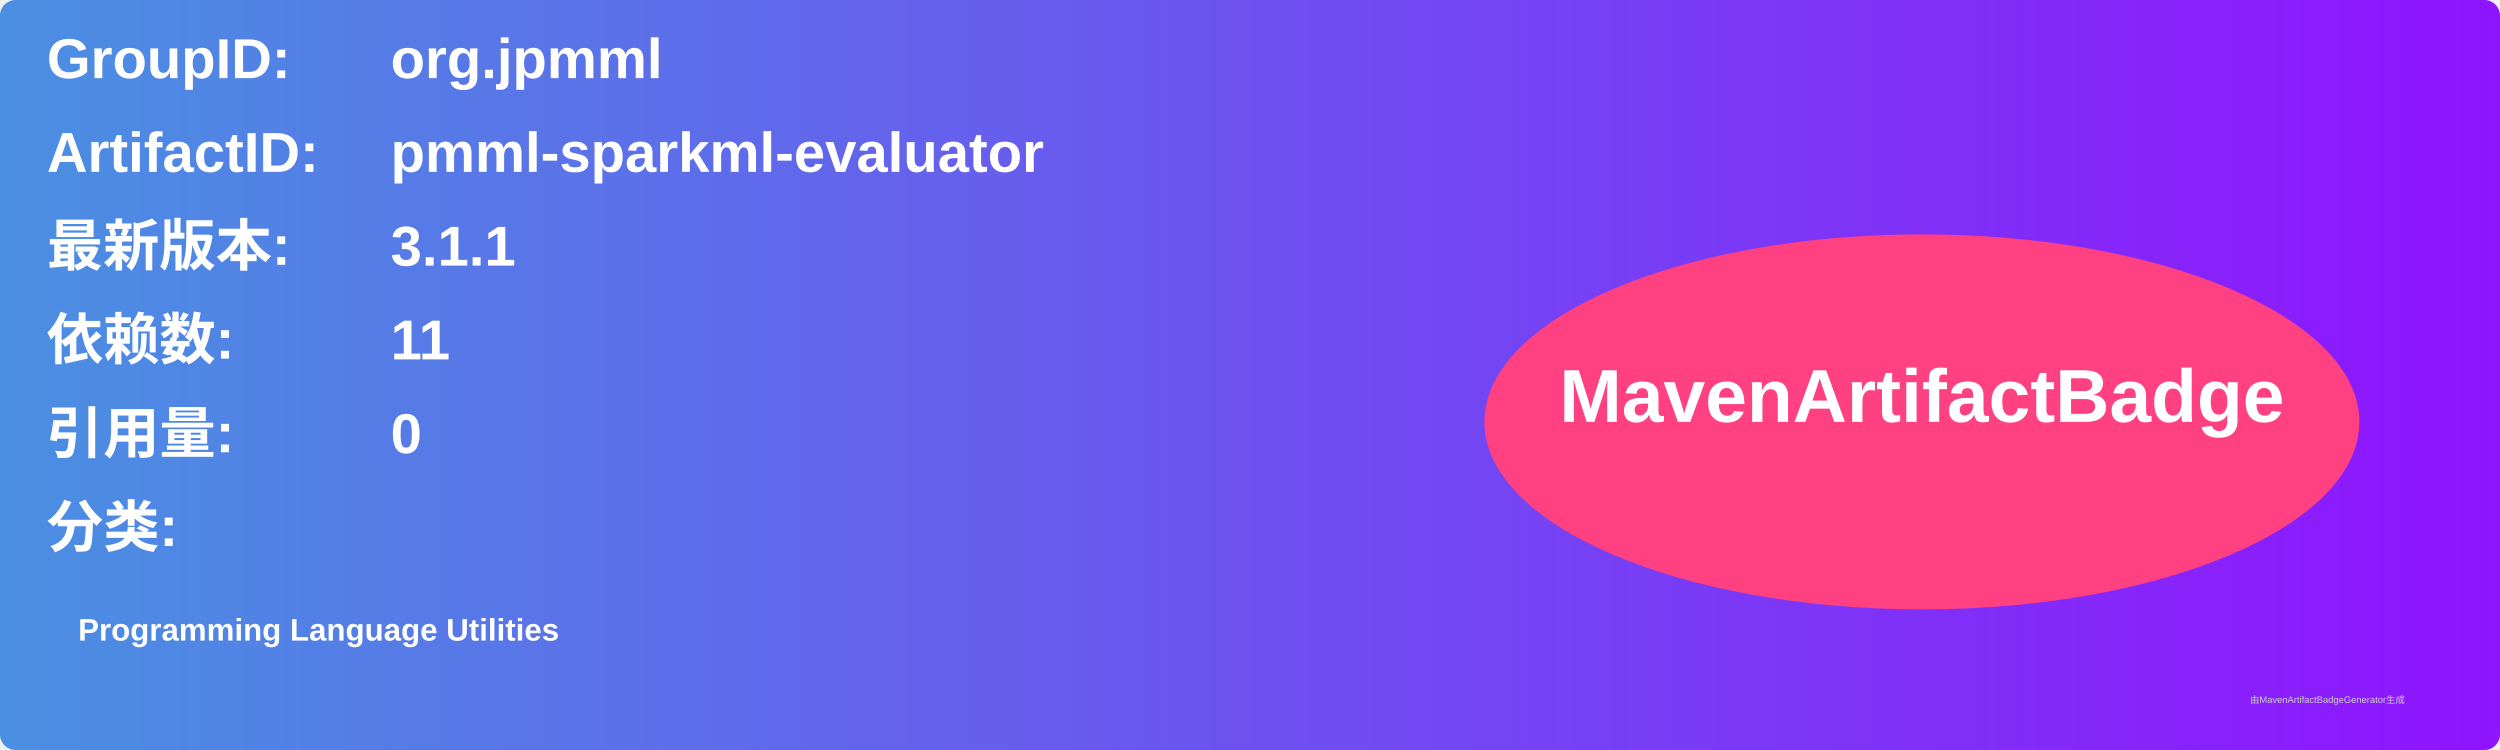
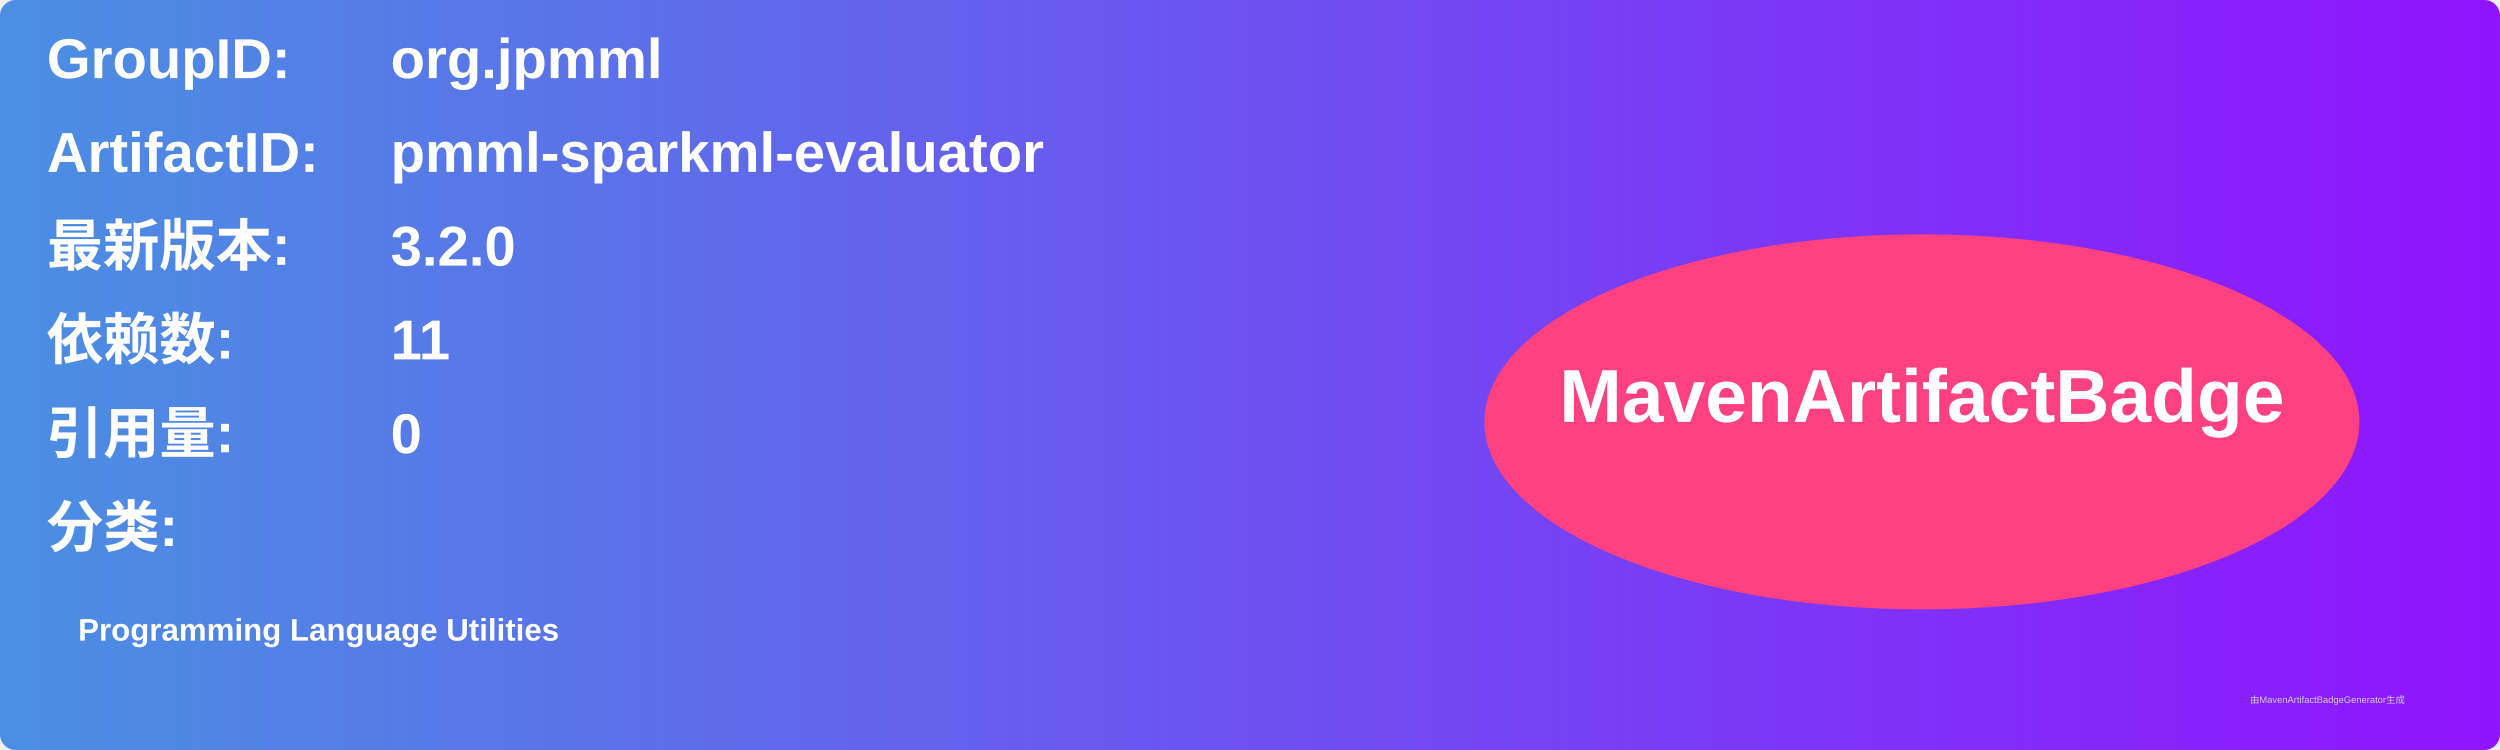
<svg xmlns="http://www.w3.org/2000/svg" width="800" height="240" viewBox="0 0 800 240">
  <linearGradient id="grad" x1="0%" y1="0%" x2="100%" y2="0%">
    <stop offset="0%" stop-color="#4a90e2" />
    <stop offset="100%" stop-color="#9013fe" />
  </linearGradient>
  <rect width="100%" height="100%" rx="5" ry="5" fill="url(#grad)" />
  <g transform="translate(15, 15)">
    <text x="0" y="10" font-family="Arial" font-size="18" fill="white" font-weight="bold" width="260">GroupID:</text>
    <text x="110" y="10" font-family="Arial" font-size="18" fill="white" font-weight="bold" width="460">org.jpmml</text>
    <text x="0" y="40" font-family="Arial" font-size="18" fill="white" font-weight="bold" width="260">ArtifactID:</text>
    <text x="110" y="40" font-family="Arial" font-size="18" fill="white" font-weight="bold" width="460">pmml-sparkml-evaluator</text>
    <text x="0" y="70" font-family="Arial" font-size="18" fill="white" font-weight="bold">最新版本:</text>
    <text x="110" y="70" font-family="Arial" font-size="18" fill="white" font-weight="bold">
-       <tspan font-weight="bold">3.1.1</tspan>
+       <tspan font-weight="bold">3.2.0</tspan>
    </text>
    <text x="0" y="100" font-family="Arial" font-size="18" fill="white" font-weight="bold">依赖数: </text>
    <text x="110" y="100" font-family="Arial" font-size="18" fill="white">
      <tspan font-weight="bold">11</tspan>
    </text>
    <text x="0" y="130" font-family="Arial" font-size="18" fill="white" font-weight="bold">引用量: </text>
    <text x="110" y="130" font-family="Arial" font-size="18" fill="white">
      <tspan font-weight="bold">0</tspan>
    </text>
    <text x="0" y="160" font-family="Arial" font-size="18" fill="white" font-weight="bold">分类:</text>
    <text x="10" y="190" font-family="Arial" font-size="10" fill="white">
      <tspan font-weight="bold">Programming Language Utilities</tspan>
    </text>
    <ellipse cx="600" cy="120" rx="140" ry="60" fill="#ff4081" />
    <text x="600" y="120" text-anchor="middle" font-family="Arial" font-size="24" fill="white" font-weight="bold">MavenArtifactBadge</text>
  </g>
  <text x="720" y="225" font-family="Arial" font-size="3" fill="#d0d0d0">由MavenArtifactBadgeGenerator生成</text>
</svg>
